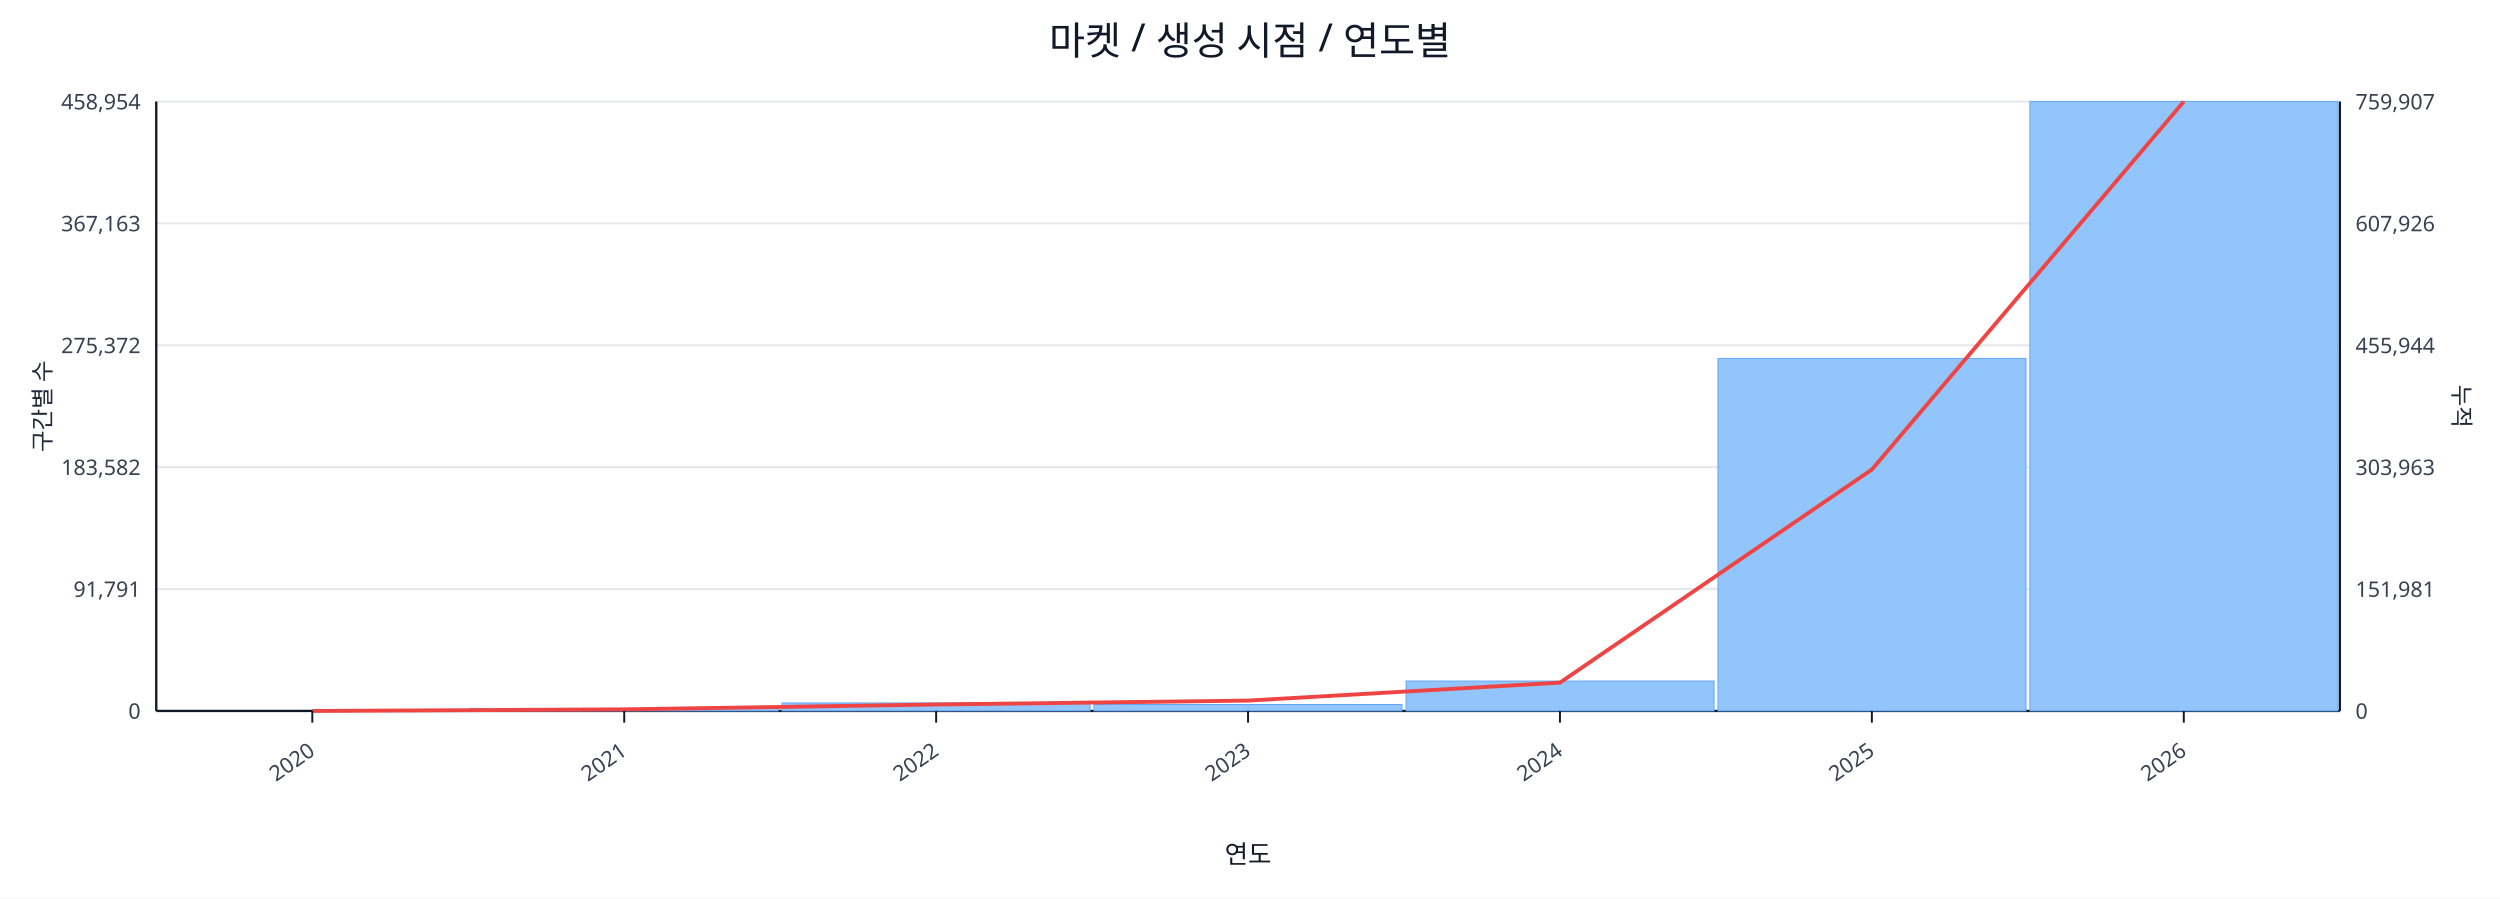
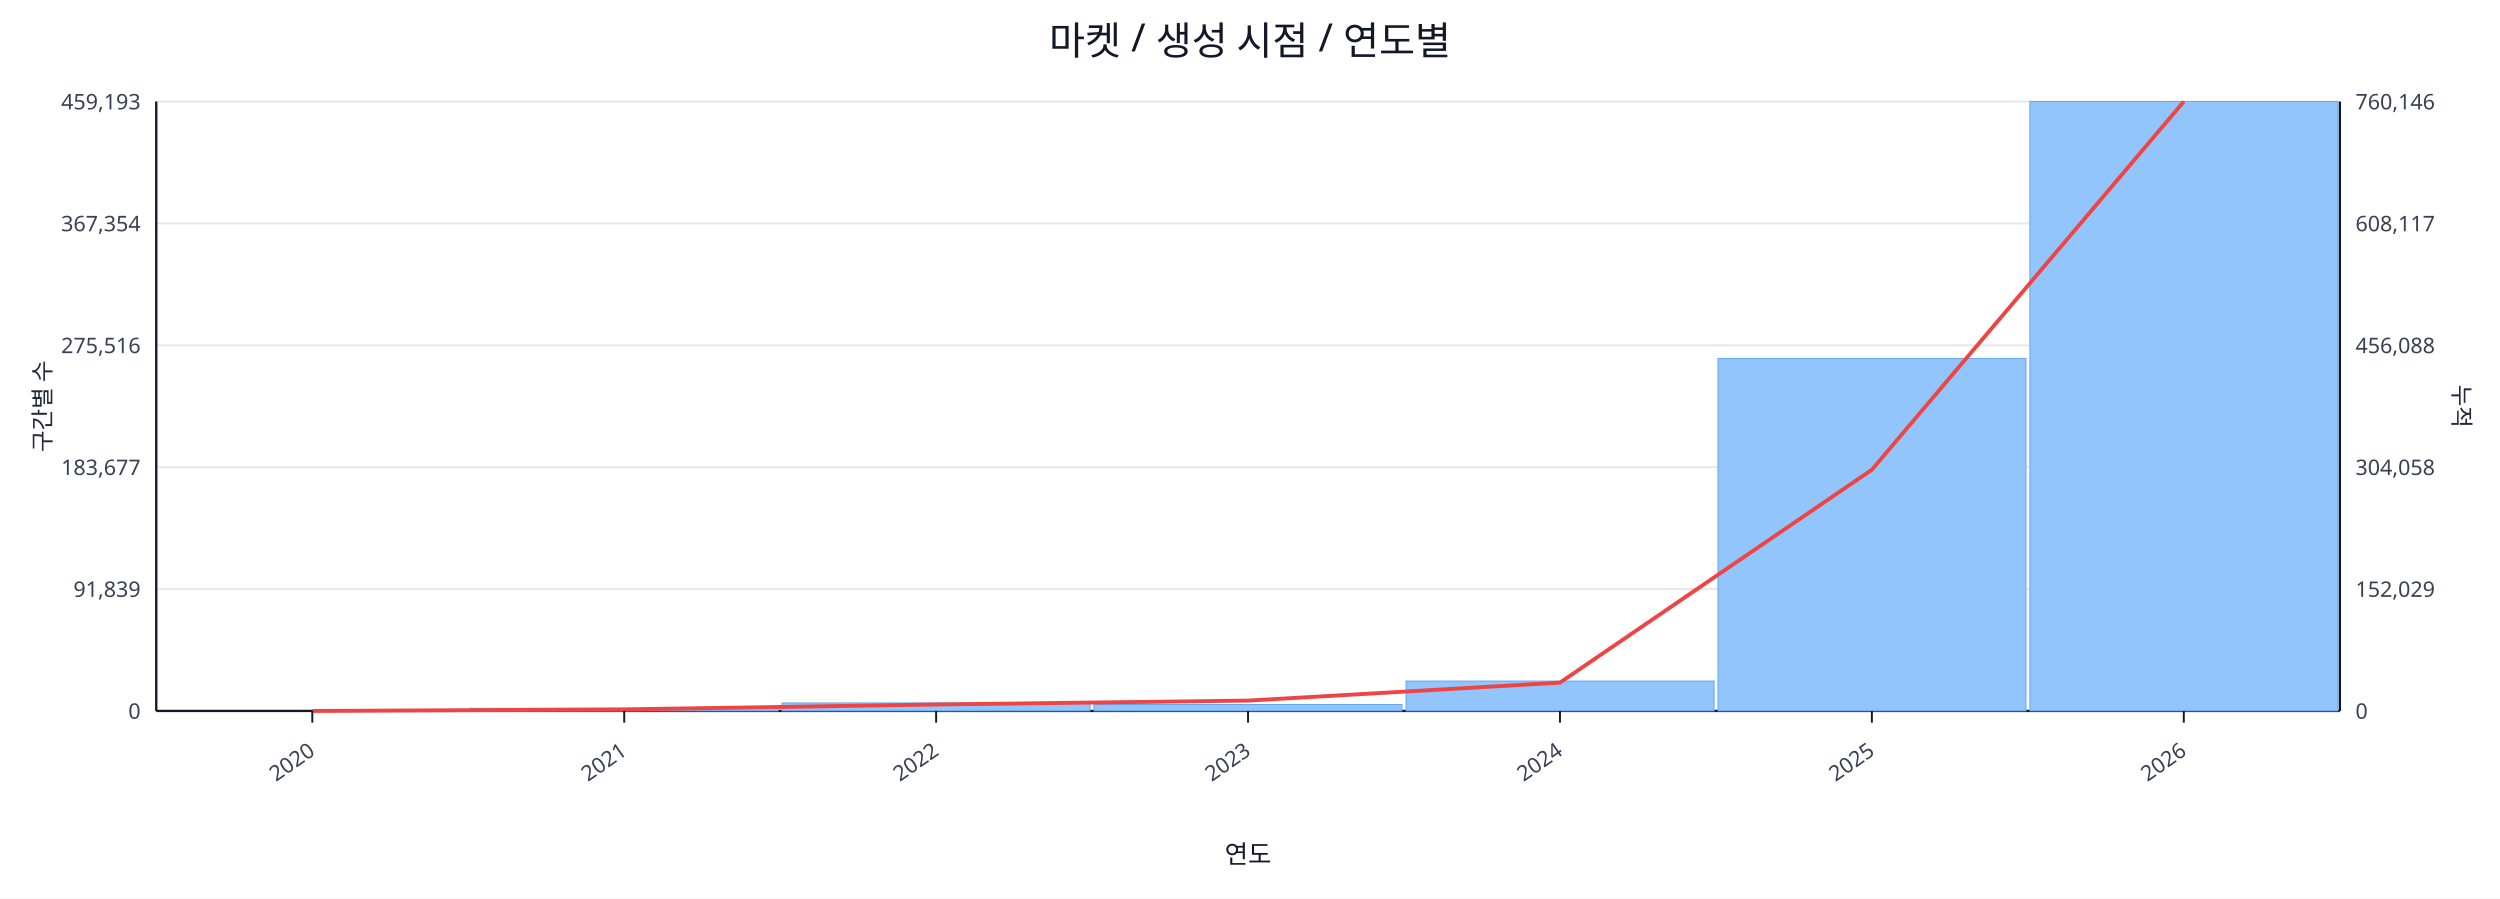
<svg xmlns="http://www.w3.org/2000/svg" width="1280" height="460" viewBox="0 0 1280 460">
  <rect x="0" y="0" width="100%" height="100%" fill="#ffffff" />
  <text x="640.0" y="28" font-size="20" text-anchor="middle" font-family="sans-serif" fill="#111827">마켓 / 생성 시점 / 연도별</text>
  <line x1="80.0" y1="52.0" x2="1198.0" y2="52.0" stroke="#e5e7eb" stroke-width="1" />
-   <text x="72.0" y="56.0" font-size="11" text-anchor="end" font-family="sans-serif" fill="#374151">458,954</text>
-   <text x="1206.0" y="56.0" font-size="11" text-anchor="start" font-family="sans-serif" fill="#374151">759,907</text>
+   <text x="72.0" y="56.0" font-size="11" text-anchor="end" font-family="sans-serif" fill="#374151">459,193</text>
+   <text x="1206.0" y="56.0" font-size="11" text-anchor="start" font-family="sans-serif" fill="#374151">760,146</text>
  <line x1="80.0" y1="114.4" x2="1198.0" y2="114.4" stroke="#e5e7eb" stroke-width="1" />
-   <text x="72.0" y="118.4" font-size="11" text-anchor="end" font-family="sans-serif" fill="#374151">367,163</text>
-   <text x="1206.0" y="118.4" font-size="11" text-anchor="start" font-family="sans-serif" fill="#374151">607,926</text>
+   <text x="72.0" y="118.4" font-size="11" text-anchor="end" font-family="sans-serif" fill="#374151">367,354</text>
+   <text x="1206.0" y="118.4" font-size="11" text-anchor="start" font-family="sans-serif" fill="#374151">608,117</text>
  <line x1="80.0" y1="176.8" x2="1198.0" y2="176.8" stroke="#e5e7eb" stroke-width="1" />
-   <text x="72.0" y="180.8" font-size="11" text-anchor="end" font-family="sans-serif" fill="#374151">275,372</text>
-   <text x="1206.0" y="180.8" font-size="11" text-anchor="start" font-family="sans-serif" fill="#374151">455,944</text>
+   <text x="72.0" y="180.8" font-size="11" text-anchor="end" font-family="sans-serif" fill="#374151">275,516</text>
+   <text x="1206.0" y="180.8" font-size="11" text-anchor="start" font-family="sans-serif" fill="#374151">456,088</text>
  <line x1="80.0" y1="239.2" x2="1198.0" y2="239.2" stroke="#e5e7eb" stroke-width="1" />
-   <text x="72.0" y="243.2" font-size="11" text-anchor="end" font-family="sans-serif" fill="#374151">183,582</text>
-   <text x="1206.0" y="243.2" font-size="11" text-anchor="start" font-family="sans-serif" fill="#374151">303,963</text>
+   <text x="72.0" y="243.2" font-size="11" text-anchor="end" font-family="sans-serif" fill="#374151">183,677</text>
+   <text x="1206.0" y="243.2" font-size="11" text-anchor="start" font-family="sans-serif" fill="#374151">304,058</text>
  <line x1="80.0" y1="301.6" x2="1198.0" y2="301.6" stroke="#e5e7eb" stroke-width="1" />
-   <text x="72.0" y="305.6" font-size="11" text-anchor="end" font-family="sans-serif" fill="#374151">91,791</text>
-   <text x="1206.0" y="305.6" font-size="11" text-anchor="start" font-family="sans-serif" fill="#374151">151,981</text>
+   <text x="72.0" y="305.6" font-size="11" text-anchor="end" font-family="sans-serif" fill="#374151">91,839</text>
+   <text x="1206.0" y="305.6" font-size="11" text-anchor="start" font-family="sans-serif" fill="#374151">152,029</text>
  <line x1="80.0" y1="364.0" x2="1198.0" y2="364.0" stroke="#e5e7eb" stroke-width="1" />
  <text x="72.0" y="368.0" font-size="11" text-anchor="end" font-family="sans-serif" fill="#374151">0</text>
  <text x="1206.0" y="368.0" font-size="11" text-anchor="start" font-family="sans-serif" fill="#374151">0</text>
  <line x1="80.0" y1="364.0" x2="1198.0" y2="364.0" stroke="#111827" stroke-width="1.2" />
  <line x1="80.0" y1="52.0" x2="80.0" y2="364.0" stroke="#111827" stroke-width="1.2" />
  <line x1="1198.0" y1="52.0" x2="1198.0" y2="364.0" stroke="#111827" stroke-width="1.2" />
  <rect x="81.0" y="364.0" width="157.7" height="0.0" fill="#93c5fd" stroke="#60a5fa" stroke-width="0.5" />
  <rect x="240.7" y="362.7" width="157.7" height="1.3" fill="#93c5fd" stroke="#60a5fa" stroke-width="0.5" />
  <rect x="400.4" y="359.9" width="157.7" height="4.1" fill="#93c5fd" stroke="#60a5fa" stroke-width="0.5" />
  <rect x="560.1" y="360.7" width="157.7" height="3.3" fill="#93c5fd" stroke="#60a5fa" stroke-width="0.5" />
  <rect x="719.9" y="348.7" width="157.7" height="15.3" fill="#93c5fd" stroke="#60a5fa" stroke-width="0.5" />
  <rect x="879.6" y="183.5" width="157.7" height="180.5" fill="#93c5fd" stroke="#60a5fa" stroke-width="0.5" />
  <rect x="1039.3" y="52.0" width="157.7" height="312.0" fill="#93c5fd" stroke="#60a5fa" stroke-width="0.5" />
-   <polyline fill="none" stroke="#ef4444" stroke-width="2" points="159.9,364.0 319.6,363.2 479.3,360.7 639.0,358.7 798.7,349.5 958.4,240.4 1118.1,52.0" />
+   <polyline fill="none" stroke="#ef4444" stroke-width="2" points="159.9,364.0 319.6,363.2 479.3,360.7 639.0,358.7 798.7,349.5 958.4,240.5 1118.1,52.0" />
  <line x1="159.9" y1="364.0" x2="159.9" y2="370.0" stroke="#111827" stroke-width="1" />
  <text x="161.9" y="386.0" font-size="11" text-anchor="end" transform="rotate(-35 161.9 386.0)" font-family="sans-serif" fill="#374151">2020</text>
  <line x1="319.6" y1="364.0" x2="319.6" y2="370.0" stroke="#111827" stroke-width="1" />
  <text x="321.6" y="386.0" font-size="11" text-anchor="end" transform="rotate(-35 321.6 386.0)" font-family="sans-serif" fill="#374151">2021</text>
  <line x1="479.3" y1="364.0" x2="479.3" y2="370.0" stroke="#111827" stroke-width="1" />
  <text x="481.3" y="386.0" font-size="11" text-anchor="end" transform="rotate(-35 481.3 386.0)" font-family="sans-serif" fill="#374151">2022</text>
  <line x1="639.0" y1="364.0" x2="639.0" y2="370.0" stroke="#111827" stroke-width="1" />
  <text x="641.0" y="386.0" font-size="11" text-anchor="end" transform="rotate(-35 641.0 386.0)" font-family="sans-serif" fill="#374151">2023</text>
  <line x1="798.7" y1="364.0" x2="798.7" y2="370.0" stroke="#111827" stroke-width="1" />
  <text x="800.7" y="386.0" font-size="11" text-anchor="end" transform="rotate(-35 800.7 386.0)" font-family="sans-serif" fill="#374151">2024</text>
  <line x1="958.4" y1="364.0" x2="958.4" y2="370.0" stroke="#111827" stroke-width="1" />
  <text x="960.4" y="386.0" font-size="11" text-anchor="end" transform="rotate(-35 960.4 386.0)" font-family="sans-serif" fill="#374151">2025</text>
  <line x1="1118.1" y1="364.0" x2="1118.1" y2="370.0" stroke="#111827" stroke-width="1" />
  <text x="1120.1" y="386.0" font-size="11" text-anchor="end" transform="rotate(-35 1120.1 386.0)" font-family="sans-serif" fill="#374151">2026</text>
  <text x="26" y="208.0" font-size="12" transform="rotate(-90 26 208.0)" text-anchor="middle" font-family="sans-serif" fill="#1f2937">구간별 수</text>
  <text x="1256.0" y="208.0" font-size="12" transform="rotate(90 1256.0 208.0)" text-anchor="middle" font-family="sans-serif" fill="#1f2937">누적</text>
  <text x="639.0" y="442.0" font-size="13" text-anchor="middle" font-family="sans-serif" fill="#111827">연도</text>
</svg>
